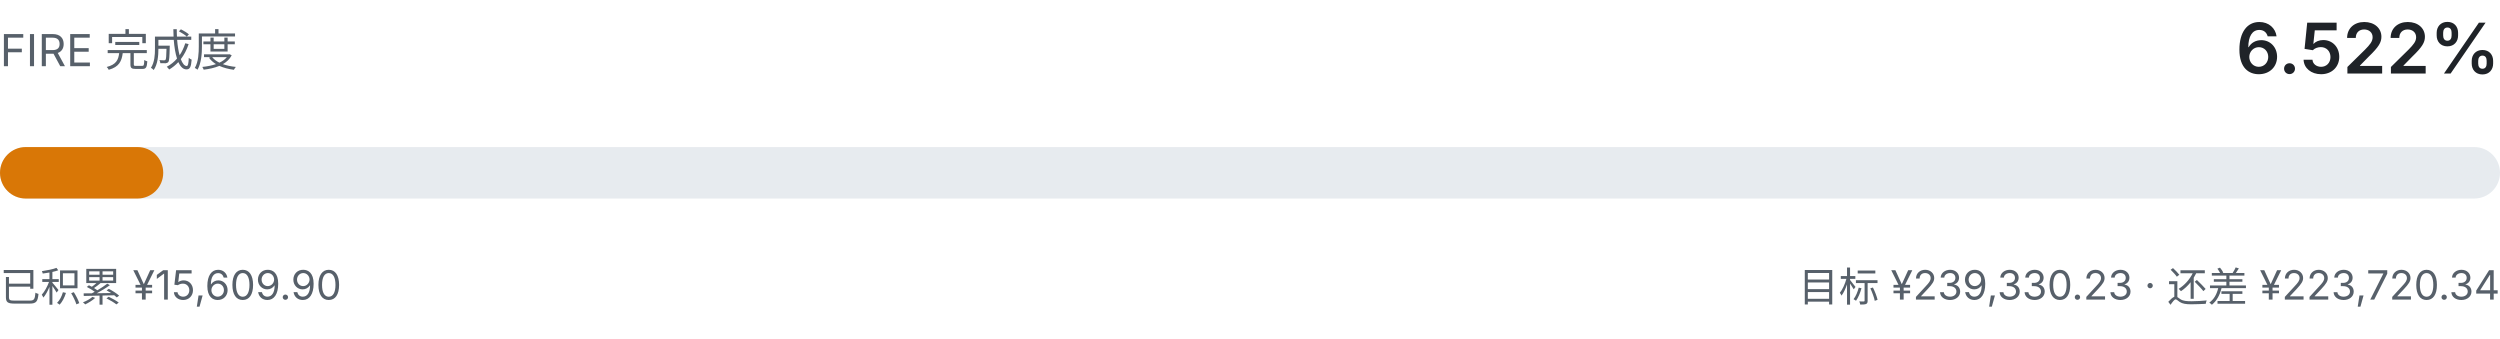
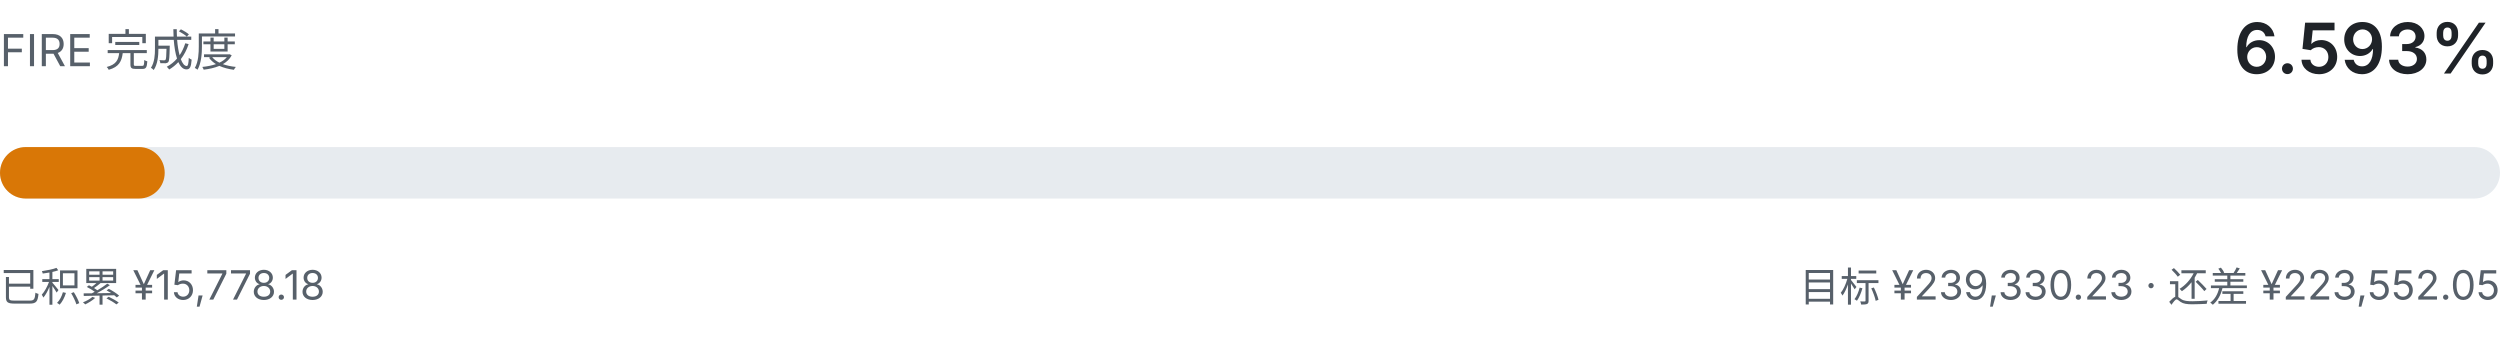
- <svg xmlns="http://www.w3.org/2000/svg" viewBox="0 0 680 92" width="680" height="92" role="img" aria-label="FIRE 完成度 6.522%">
+ <svg xmlns="http://www.w3.org/2000/svg" viewBox="0 0 680 92" width="680" height="92" role="img" aria-label="FIRE 完成度 6.593%">
  <style>
    .fg { fill: #1f2328; font-family: ui-sans-serif, system-ui, -apple-system, "Segoe UI", sans-serif; }
    .fg-muted { fill: #57606a; font-family: ui-sans-serif, system-ui, -apple-system, "Segoe UI", sans-serif; }
    .track { fill: #e7ebef; }
    .fill { fill: #d97706; }
    @media (prefers-color-scheme: dark) {
      .fg { fill: #e6edf3; }
      .fg-muted { fill: #8b949e; }
      .track { fill: #21262d; }
      .fill { fill: #f0b429; }
    }
  </style>
  <text class="fg-muted" x="0" y="18" font-size="12">FIRE 完成度</text>
-   <text class="fg" x="680" y="20" text-anchor="end" font-size="19" font-weight="600">6.522%</text>
+   <text class="fg" x="680" y="20" text-anchor="end" font-size="19" font-weight="600">6.593%</text>
  <rect class="track" x="0" y="40" width="680" height="14" rx="7.0" />
-   <rect class="fill" x="0" y="40" width="44.4" height="14" rx="7.0" />
-   <text class="fg-muted" x="0" y="82" font-size="11">已积累 ¥15,609.90</text>
-   <text class="fg-muted" x="680" y="82" text-anchor="end" font-size="11">目标 ¥239,330.23 · 还差 ¥223,720.34</text>
+   <rect class="fill" x="0" y="40" width="44.8" height="14" rx="7.0" />
+   <text class="fg-muted" x="0" y="82" font-size="11">已积累 ¥15,778.18</text>
+   <text class="fg-muted" x="680" y="82" text-anchor="end" font-size="11">目标 ¥239,330.23 · 还差 ¥223,552.05</text>
</svg>
